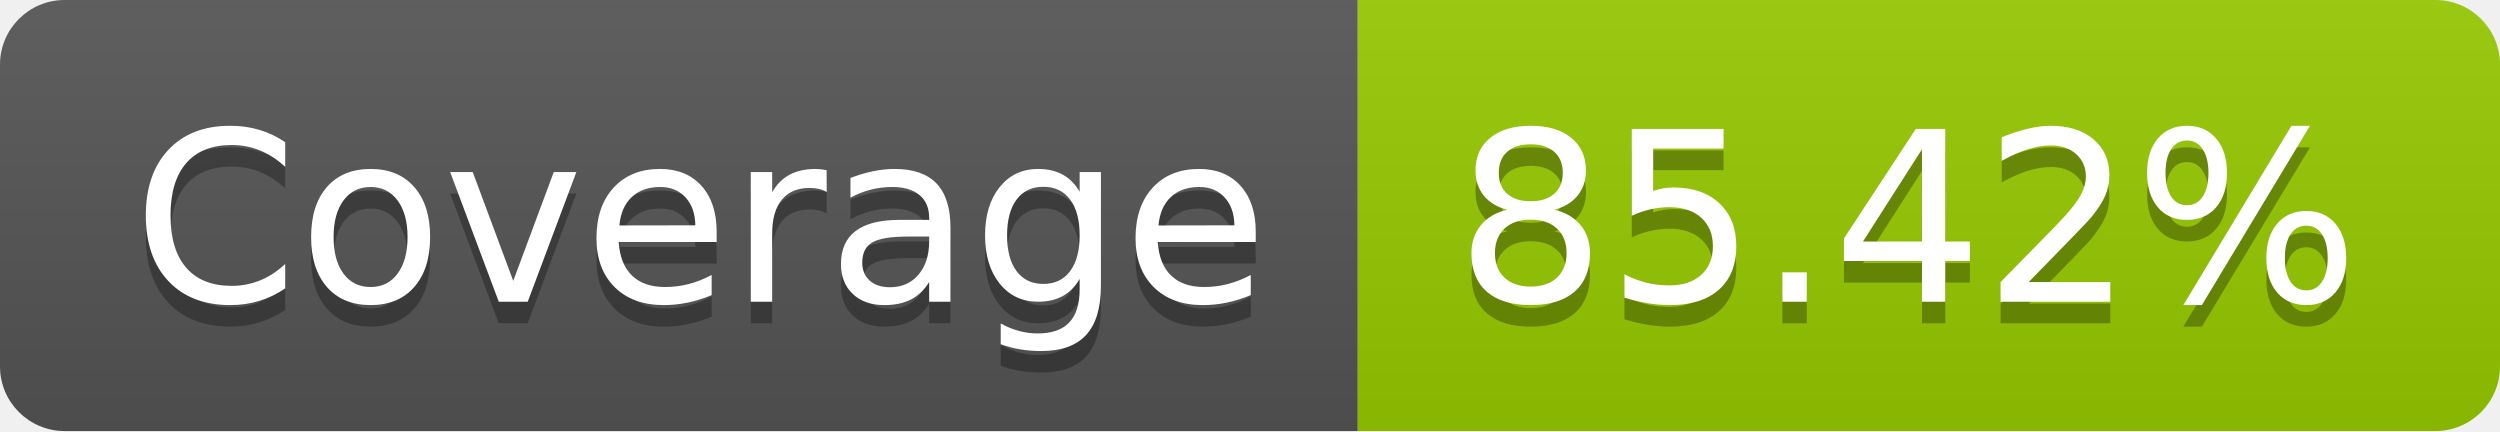
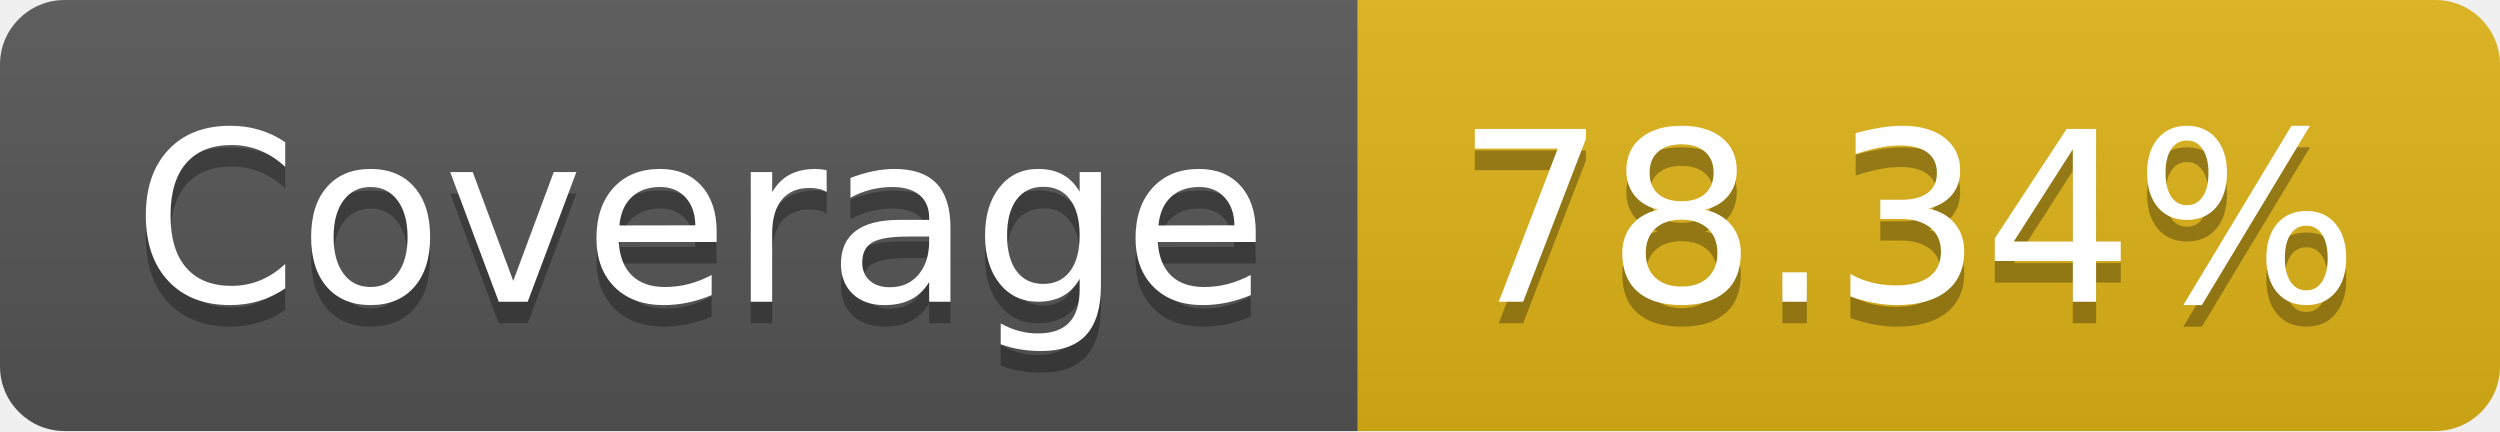
- <svg xmlns="http://www.w3.org/2000/svg" width="116" height="20" role="img" aria-label="Coverage: 85.42%">
+ <svg xmlns="http://www.w3.org/2000/svg" width="116" height="20" role="img" aria-label="Coverage: 78.34%">
  <linearGradient id="s" x2="0" y2="100%">
    <stop offset="0" stop-color="#bbb" stop-opacity=".1" />
    <stop offset="1" stop-opacity=".1" />
  </linearGradient>
  <clipPath id="r">
    <rect width="116" height="20" rx="3" fill="#fff" />
  </clipPath>
  <g clip-path="url(#r)">
    <rect width="63" height="20" fill="#555" />
-     <rect x="63" width="53" height="20" fill="#97ca00" />
+     <rect x="63" width="53" height="20" fill="#dfb317" />
    <rect width="116" height="20" fill="url(#s)" />
  </g>
  <g fill="#fff" text-anchor="middle" font-family="Verdana,Geneva,DejaVu Sans,sans-serif" text-rendering="geometricPrecision" font-size="110">
    <text aria-hidden="true" x="325" y="150" fill="#010101" fill-opacity=".3" transform="scale(.1)" textLength="530">Coverage</text>
    <text x="325" y="140" transform="scale(.1)" fill="#fff" textLength="530">Coverage</text>
-     <text aria-hidden="true" x="885" y="150" fill="#010101" fill-opacity=".3" transform="scale(.1)" textLength="430">85.42%</text>
-     <text x="885" y="140" transform="scale(.1)" fill="#fff" textLength="430">85.42%</text>
+     <text aria-hidden="true" x="885" y="150" fill="#010101" fill-opacity=".3" transform="scale(.1)" textLength="430">78.34%</text>
+     <text x="885" y="140" transform="scale(.1)" fill="#fff" textLength="430">78.34%</text>
  </g>
</svg>
